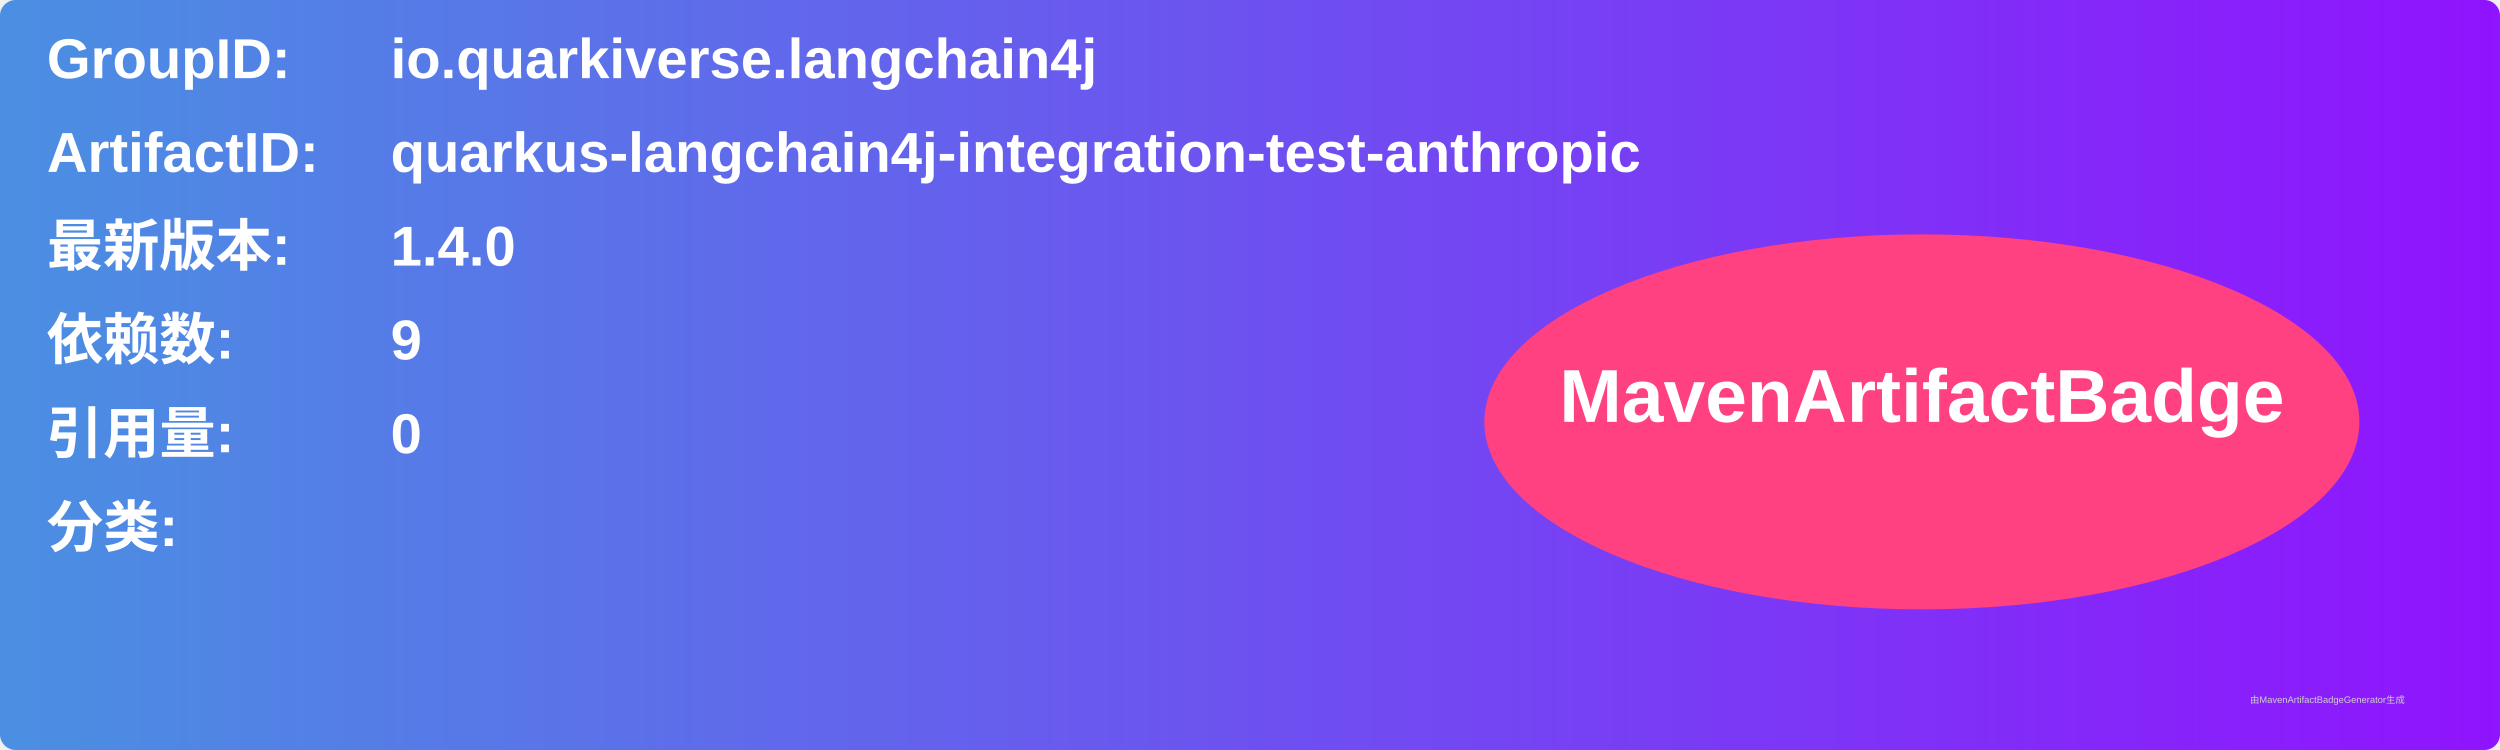
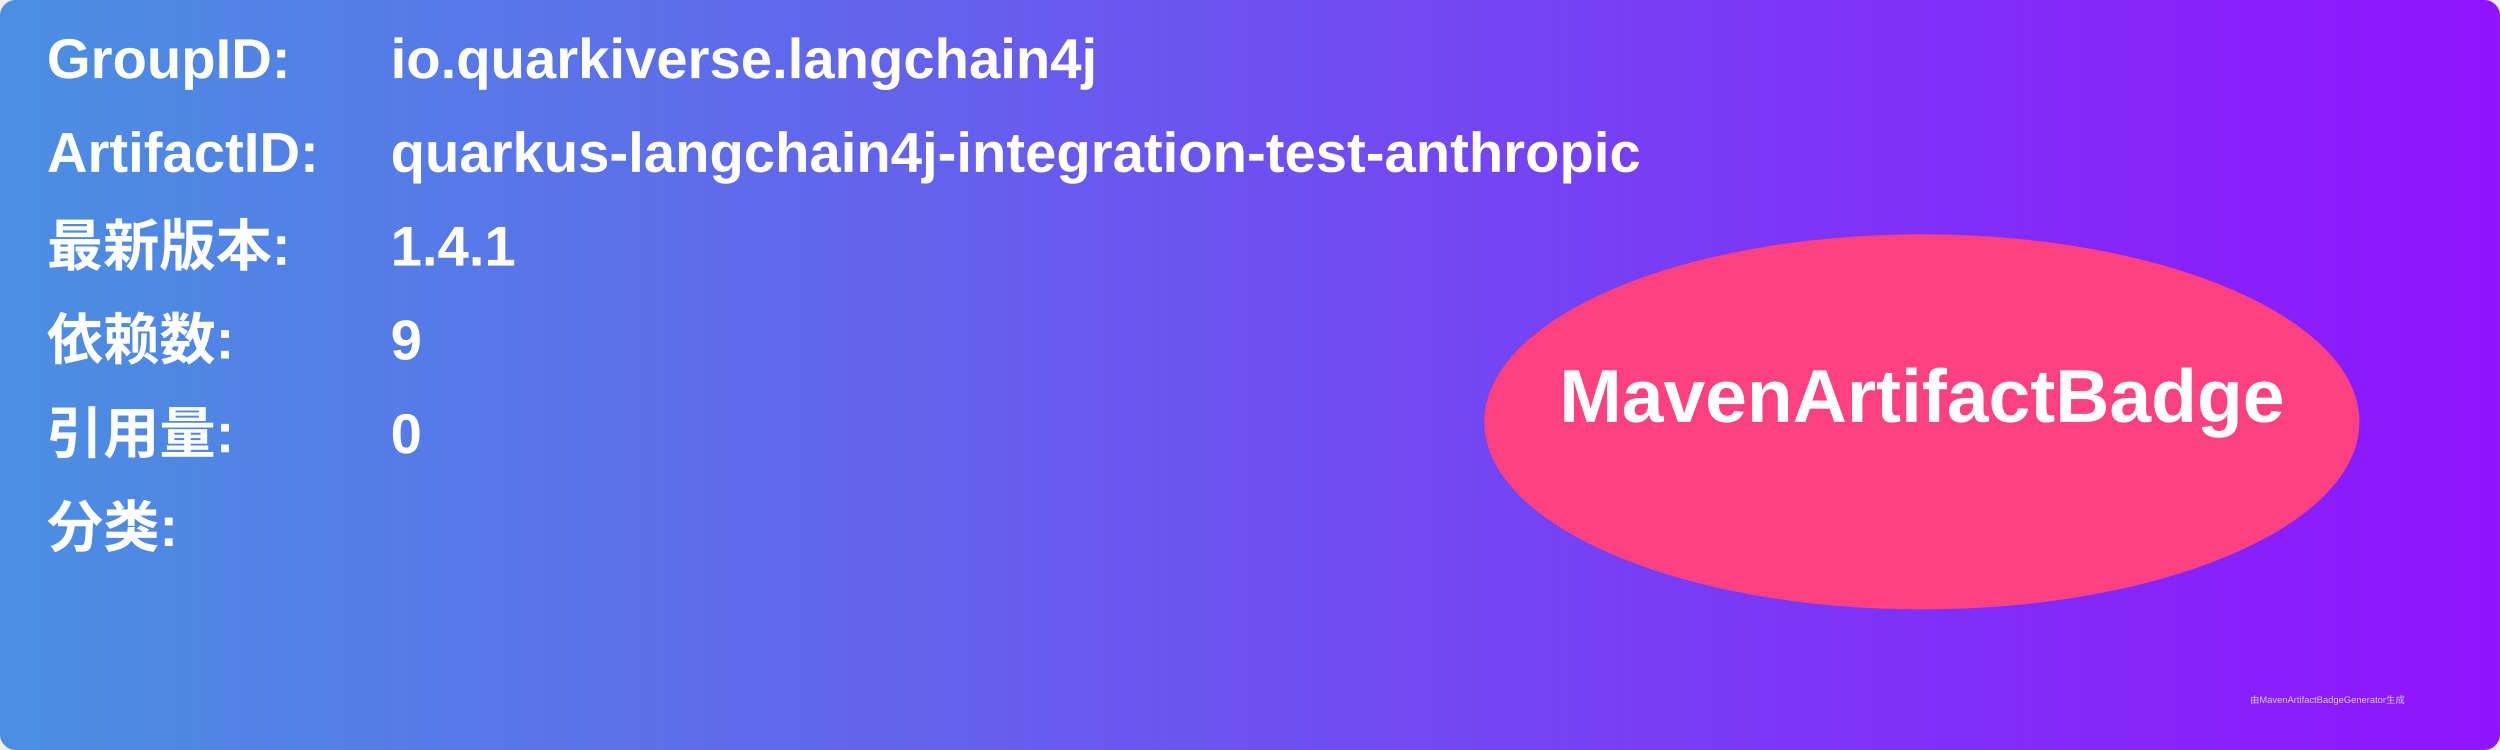
<svg xmlns="http://www.w3.org/2000/svg" width="800" height="240" viewBox="0 0 800 240">
  <linearGradient id="grad" x1="0%" y1="0%" x2="100%" y2="0%">
    <stop offset="0%" stop-color="#4a90e2" />
    <stop offset="100%" stop-color="#9013fe" />
  </linearGradient>
  <rect width="100%" height="100%" rx="5" ry="5" fill="url(#grad)" />
  <g transform="translate(15, 15)">
    <text x="0" y="10" font-family="Arial" font-size="18" fill="white" font-weight="bold" width="260">GroupID:</text>
    <text x="110" y="10" font-family="Arial" font-size="18" fill="white" font-weight="bold" width="460">io.quarkiverse.langchain4j</text>
    <text x="0" y="40" font-family="Arial" font-size="18" fill="white" font-weight="bold" width="260">ArtifactID:</text>
    <text x="110" y="40" font-family="Arial" font-size="18" fill="white" font-weight="bold" width="460">quarkus-langchain4j-integration-test-anthropic</text>
    <text x="0" y="70" font-family="Arial" font-size="18" fill="white" font-weight="bold">最新版本:</text>
    <text x="110" y="70" font-family="Arial" font-size="18" fill="white" font-weight="bold">
-       <tspan font-weight="bold">1.4.0</tspan>
+       <tspan font-weight="bold">1.4.1</tspan>
    </text>
    <text x="0" y="100" font-family="Arial" font-size="18" fill="white" font-weight="bold">依赖数: </text>
    <text x="110" y="100" font-family="Arial" font-size="18" fill="white">
      <tspan font-weight="bold">9</tspan>
    </text>
    <text x="0" y="130" font-family="Arial" font-size="18" fill="white" font-weight="bold">引用量: </text>
    <text x="110" y="130" font-family="Arial" font-size="18" fill="white">
      <tspan font-weight="bold">0</tspan>
    </text>
    <text x="0" y="160" font-family="Arial" font-size="18" fill="white" font-weight="bold">分类:</text>
    <text x="10" y="190" font-family="Arial" font-size="10" fill="white">
      <tspan font-weight="bold" />
    </text>
    <ellipse cx="600" cy="120" rx="140" ry="60" fill="#ff4081" />
    <text x="600" y="120" text-anchor="middle" font-family="Arial" font-size="24" fill="white" font-weight="bold">MavenArtifactBadge</text>
  </g>
  <text x="720" y="225" font-family="Arial" font-size="3" fill="#d0d0d0">由MavenArtifactBadgeGenerator生成</text>
</svg>
